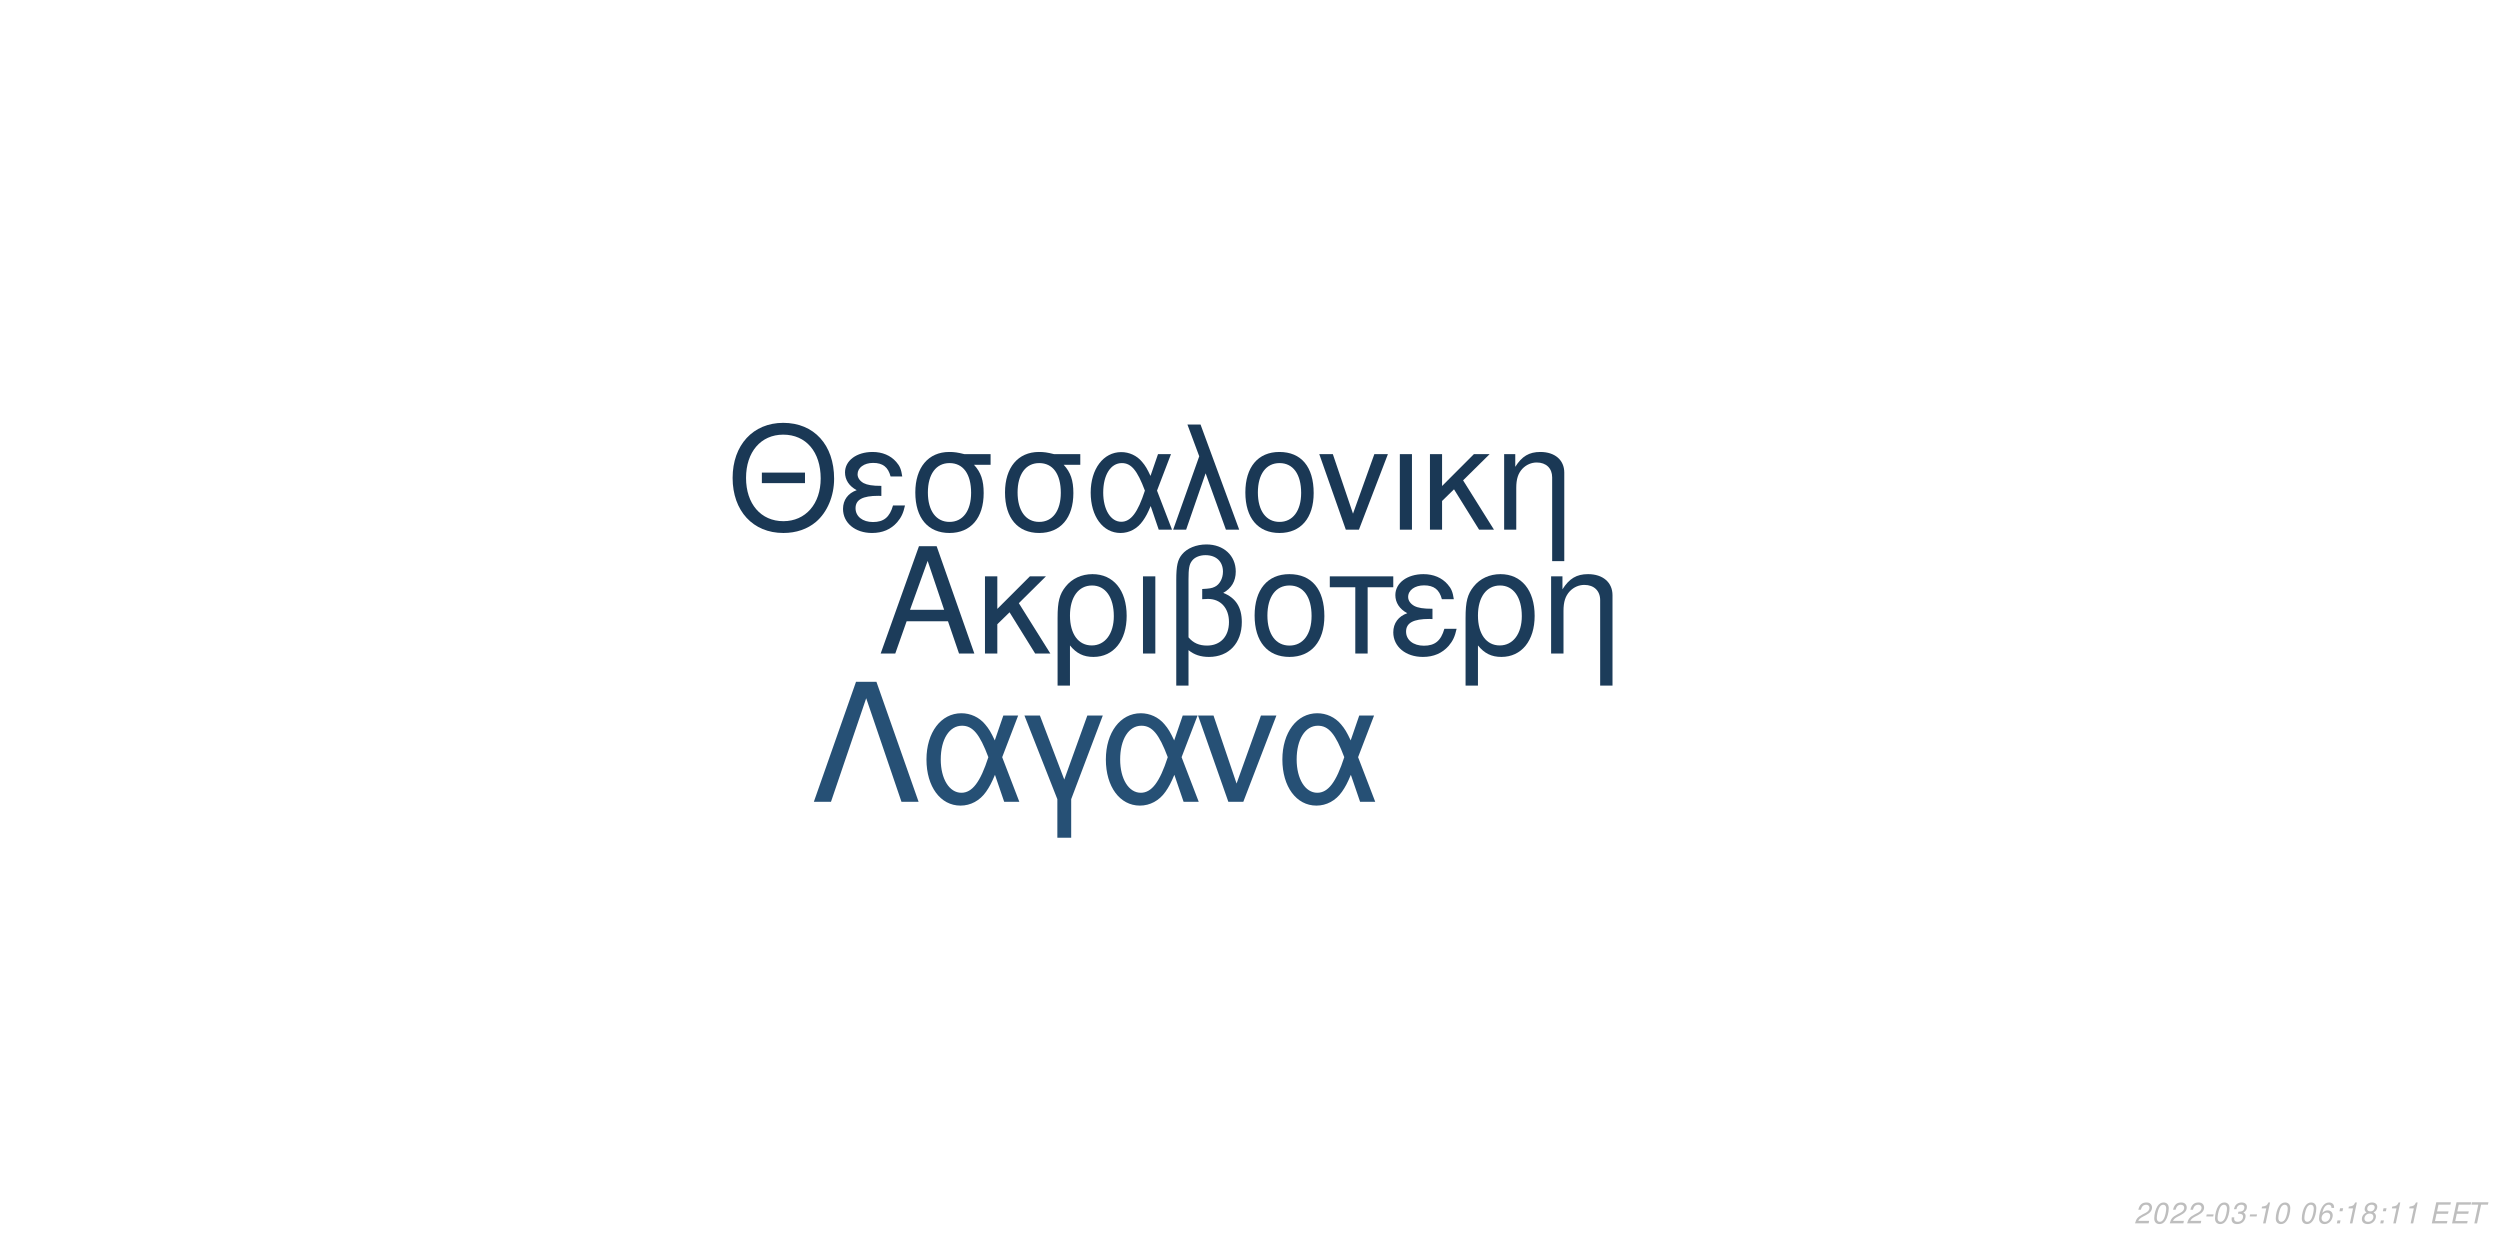
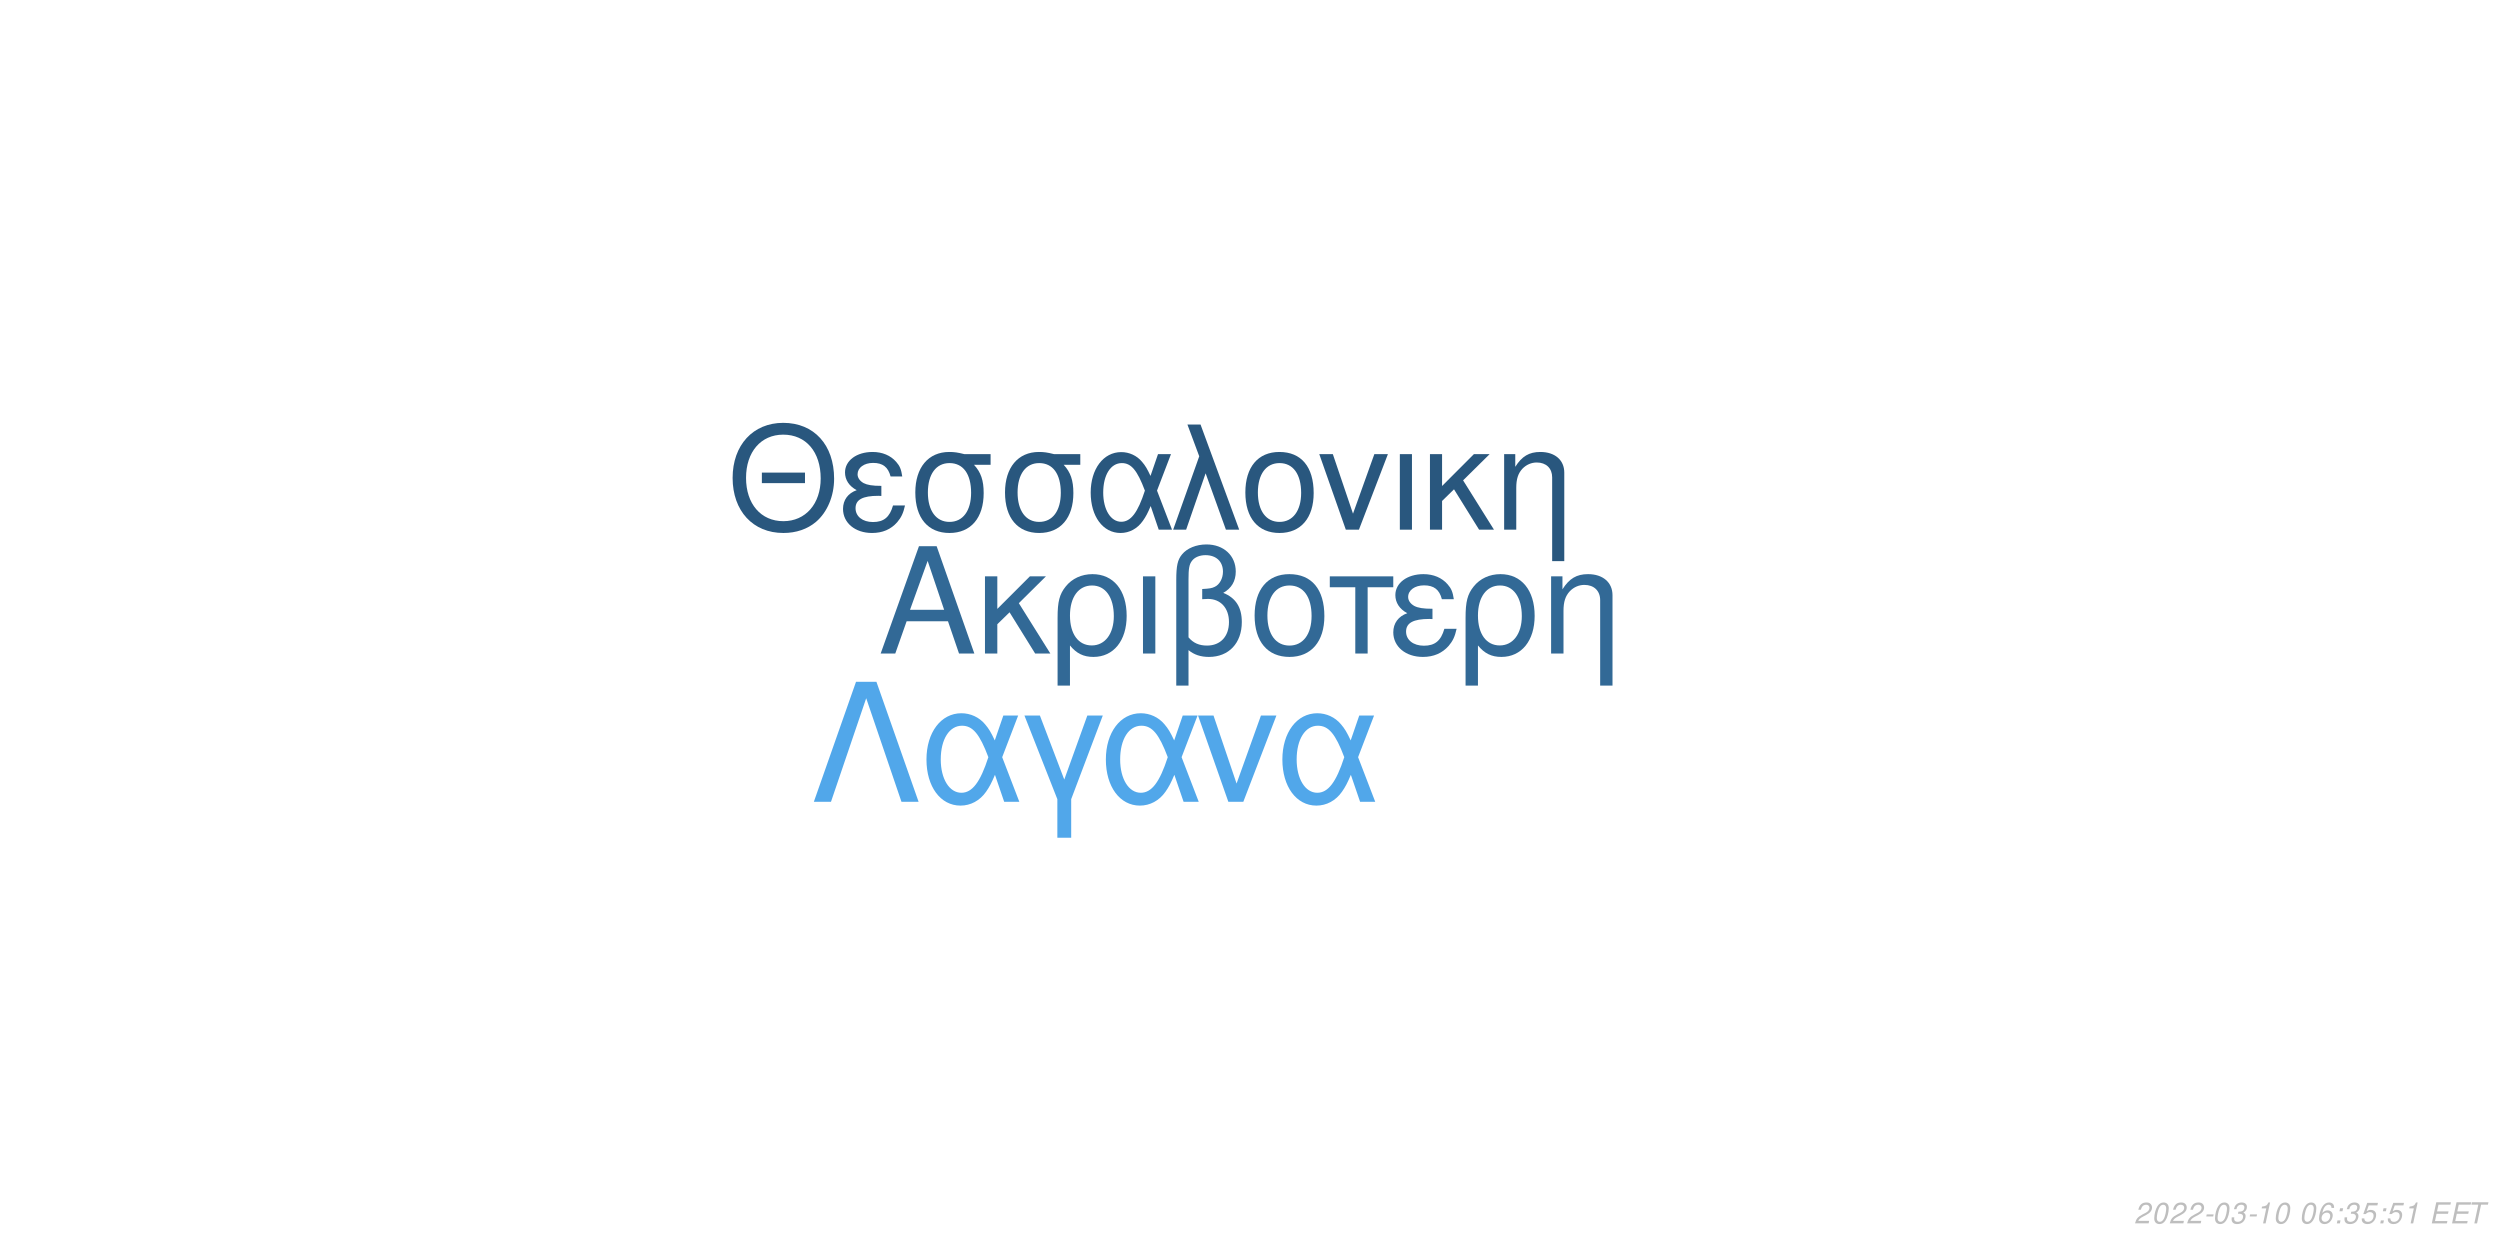
<svg xmlns="http://www.w3.org/2000/svg" xmlns:xlink="http://www.w3.org/1999/xlink" width="864pt" height="432pt" viewBox="0 0 864 432" version="1.1">
  <defs>
    <g>
      <symbol overflow="visible" id="glyph0-0">
        <path style="stroke:none;" d="" />
      </symbol>
      <symbol overflow="visible" id="glyph0-1">
        <path style="stroke:none;" d="M 24.125 -11.141 L 27.938 0 L 33.234 0 L 20.203 -37.094 L 14.094 -37.094 L 0.859 0 L 5.906 0 L 9.828 -11.141 Z M 22.797 -15.109 L 11 -15.109 L 17.094 -32.016 Z M 22.797 -15.109 " />
      </symbol>
      <symbol overflow="visible" id="glyph0-2">
        <path style="stroke:none;" d="M 7.172 -15.422 L 7.172 -26.672 L 2.906 -26.672 L 2.906 0 L 7.172 0 L 7.172 -10.125 L 11.406 -14.25 L 20.25 0 L 25.5 0 L 14.609 -17.406 L 23.969 -26.672 L 18.422 -26.672 Z M 7.172 -15.422 " />
      </symbol>
      <symbol overflow="visible" id="glyph0-3">
        <path style="stroke:none;" d="M 3 11.094 L 7.281 11.094 L 7.281 -2.797 C 9.516 -0.047 11.953 1.172 15.375 1.172 C 22.344 1.172 26.875 -4.422 26.875 -13.031 C 26.875 -21.891 22.297 -27.438 15.062 -27.438 C 11.297 -27.438 7.984 -25.906 5.797 -23.156 C 3.672 -20.516 3 -17.969 3 -12.359 Z M 14.906 -23.516 C 19.547 -23.516 22.438 -19.438 22.438 -12.922 C 22.438 -6.812 19.391 -2.797 14.812 -2.797 C 10.172 -2.797 7.281 -6.766 7.281 -13.125 C 7.281 -19.484 10.234 -23.516 14.906 -23.516 Z M 14.906 -23.516 " />
      </symbol>
      <symbol overflow="visible" id="glyph0-4">
        <path style="stroke:none;" d="M 3.516 0 L 7.781 0 L 7.781 -26.672 L 3.516 -26.672 Z M 3.516 0 " />
      </symbol>
      <symbol overflow="visible" id="glyph0-5">
        <path style="stroke:none;" d="M 4.016 11.094 L 8.25 11.094 L 8.25 -1.172 C 10.172 0.406 12.422 1.172 15.312 1.172 C 22.188 1.172 26.672 -3.609 26.672 -10.891 C 26.672 -15.984 24.578 -19.234 20.25 -20.969 C 23.109 -22.547 24.578 -25.031 24.578 -28.344 C 24.578 -33.844 20.406 -37.703 14.453 -37.703 C 10.938 -37.703 7.734 -36.391 6 -34.25 C 4.484 -32.422 4.016 -30.328 4.016 -25.391 Z M 8.25 -25.656 C 8.25 -29.359 8.5 -30.844 9.469 -32.062 C 10.375 -33.281 12.156 -34 14.094 -34 C 17.812 -34 20.156 -31.812 20.156 -28.297 C 20.156 -25.953 18.984 -23.812 17.297 -23.047 C 16.281 -22.547 15.469 -22.438 12.984 -22.297 L 12.984 -18.781 C 13.734 -18.828 14.344 -18.875 14.969 -18.875 C 19.344 -18.875 22.234 -15.719 22.234 -10.891 C 22.234 -5.906 19.281 -2.75 14.656 -2.75 C 11.953 -2.75 9.922 -3.609 8.25 -5.594 Z M 8.25 -25.656 " />
      </symbol>
      <symbol overflow="visible" id="glyph0-6">
        <path style="stroke:none;" d="M 14.094 -27.438 C 6.562 -27.438 2.094 -22.094 2.094 -13.125 C 2.094 -4.125 6.562 1.172 14.141 1.172 C 21.672 1.172 26.203 -4.172 26.203 -12.922 C 26.203 -22.188 21.828 -27.438 14.094 -27.438 Z M 14.141 -23.516 C 18.938 -23.516 21.781 -19.594 21.781 -12.984 C 21.781 -6.672 18.828 -2.75 14.141 -2.75 C 9.422 -2.75 6.516 -6.672 6.516 -13.125 C 6.516 -19.594 9.422 -23.516 14.141 -23.516 Z M 14.141 -23.516 " />
      </symbol>
      <symbol overflow="visible" id="glyph0-7">
        <path style="stroke:none;" d="M 7.891 0 L 12.156 0 L 12.156 -22.906 L 21.016 -22.906 L 21.016 -26.672 L -0.922 -26.672 L -0.922 -22.906 L 7.891 -22.906 Z M 7.891 0 " />
      </symbol>
      <symbol overflow="visible" id="glyph0-8">
        <path style="stroke:none;" d="M 14.562 -15.469 C 11.344 -15.469 9.562 -15.781 8.297 -16.438 C 6.922 -17.203 6.156 -18.328 6.156 -19.547 C 6.156 -21.891 8.453 -23.562 11.656 -23.562 C 15.062 -23.562 16.953 -22.094 17.812 -18.781 L 21.938 -18.781 C 21.578 -21.266 21.062 -22.5 19.797 -23.922 C 17.812 -26.203 14.906 -27.438 11.453 -27.438 C 5.797 -27.438 1.734 -24.375 1.734 -20.203 C 1.734 -17.609 3.156 -15.375 5.859 -13.938 C 2.797 -12.875 1.016 -10.484 1.016 -7.328 C 1.016 -2.391 5.297 1.172 11.25 1.172 C 14.969 1.172 17.906 -0.109 20.156 -2.641 C 21.578 -4.328 22.297 -5.797 22.906 -8.547 L 18.672 -8.547 C 17.5 -4.422 15.422 -2.703 11.609 -2.703 C 7.938 -2.703 5.438 -4.688 5.438 -7.578 C 5.438 -10.578 7.938 -11.953 13.484 -11.953 C 13.641 -11.953 14.094 -11.953 14.562 -11.906 Z M 14.562 -15.469 " />
      </symbol>
      <symbol overflow="visible" id="glyph0-9">
        <path style="stroke:none;" d="M 3.562 -26.672 L 3.562 0 L 7.844 0 L 7.844 -14.703 C 7.844 -17.906 8.5 -19.891 10.031 -21.531 C 11.406 -22.953 13.188 -23.719 15.062 -23.719 C 18.375 -23.719 20.516 -21.672 20.516 -18.469 L 20.516 11.094 L 24.781 11.094 L 24.781 -20.156 C 24.781 -24.578 21.469 -27.438 16.328 -27.438 C 12.359 -27.438 9.828 -25.906 7.484 -22.188 L 7.484 -26.672 Z M 3.562 -26.672 " />
      </symbol>
      <symbol overflow="visible" id="glyph1-0">
        <path style="stroke:none;" d="" />
      </symbol>
      <symbol overflow="visible" id="glyph1-1">
        <path style="stroke:none;" d="M 26.859 -19.734 L 11.953 -19.734 L 11.953 -16.094 L 26.859 -16.094 Z M 19.328 -36.922 C 8.922 -36.922 1.844 -29.25 1.844 -17.891 C 1.844 -6.484 8.875 1.141 19.391 1.141 C 23.812 1.141 27.703 -0.203 30.641 -2.688 C 34.578 -6.031 36.922 -11.656 36.922 -17.594 C 36.922 -29.297 30 -36.922 19.328 -36.922 Z M 19.328 -32.844 C 27.203 -32.844 32.281 -26.906 32.281 -17.688 C 32.281 -8.922 27.062 -2.938 19.391 -2.938 C 11.609 -2.938 6.484 -8.922 6.484 -17.891 C 6.484 -26.859 11.609 -32.844 19.328 -32.844 Z M 19.328 -32.844 " />
      </symbol>
      <symbol overflow="visible" id="glyph1-2">
        <path style="stroke:none;" d="M 14.25 -15.141 C 11.109 -15.141 9.375 -15.453 8.125 -16.094 C 6.781 -16.844 6.031 -17.938 6.031 -19.141 C 6.031 -21.422 8.266 -23.078 11.406 -23.078 C 14.75 -23.078 16.594 -21.625 17.438 -18.391 L 21.469 -18.391 C 21.125 -20.828 20.625 -22.031 19.391 -23.422 C 17.438 -25.656 14.594 -26.859 11.219 -26.859 C 5.688 -26.859 1.688 -23.875 1.688 -19.781 C 1.688 -17.234 3.094 -15.047 5.734 -13.656 C 2.734 -12.609 1 -10.266 1 -7.172 C 1 -2.344 5.188 1.141 11.016 1.141 C 14.656 1.141 17.547 -0.094 19.734 -2.594 C 21.125 -4.234 21.828 -5.688 22.422 -8.375 L 18.281 -8.375 C 17.141 -4.328 15.094 -2.641 11.359 -2.641 C 7.766 -2.641 5.328 -4.578 5.328 -7.422 C 5.328 -10.359 7.766 -11.703 13.203 -11.703 C 13.359 -11.703 13.797 -11.703 14.25 -11.656 Z M 14.25 -15.141 " />
      </symbol>
      <symbol overflow="visible" id="glyph1-3">
        <path style="stroke:none;" d="M 29 -26.109 L 19.938 -26.109 C 17.594 -26.703 16.438 -26.859 14.703 -26.859 C 7.469 -26.859 2.984 -21.469 2.984 -12.859 C 2.984 -4.031 7.375 1.141 14.797 1.141 C 22.172 1.141 26.609 -4.078 26.609 -12.656 C 26.609 -17.047 25.656 -19.828 23.266 -22.422 L 29 -22.422 Z M 14.797 -23.016 C 19.531 -23.016 22.266 -19.234 22.266 -12.75 C 22.266 -6.531 19.438 -2.688 14.797 -2.688 C 10.172 -2.688 7.328 -6.531 7.328 -12.859 C 7.328 -19.188 10.172 -23.016 14.797 -23.016 Z M 14.797 -23.016 " />
      </symbol>
      <symbol overflow="visible" id="glyph1-4">
        <path style="stroke:none;" d="M 29.344 -26.109 L 24.859 -26.109 L 22.266 -18.578 C 21.125 -21.031 20.484 -22.125 19.328 -23.469 C 17.547 -25.609 14.906 -26.812 12.156 -26.812 C 5.984 -26.812 1.594 -20.984 1.594 -12.812 C 1.594 -4.578 5.828 1.141 11.906 1.141 C 14.953 1.141 17.734 -0.344 19.625 -3.047 C 20.672 -4.531 21.281 -5.688 22.328 -8.172 L 25.109 0 L 29.703 0 L 24.516 -13.5 Z M 20.328 -13.5 C 17.891 -5.922 15.453 -2.734 12.156 -2.734 C 8.516 -2.734 5.922 -6.922 5.922 -12.812 C 5.922 -18.938 8.516 -23.016 12.359 -23.016 C 15.594 -23.016 17.688 -20.531 20.328 -13.5 Z M 20.328 -13.5 " />
      </symbol>
      <symbol overflow="visible" id="glyph1-5">
        <path style="stroke:none;" d="M 1.094 0 L 5.578 0 L 12.312 -19.484 L 19.328 0 L 23.922 0 L 10.562 -36.328 L 6.031 -36.328 L 10.109 -25.359 Z M 1.094 0 " />
      </symbol>
      <symbol overflow="visible" id="glyph1-6">
        <path style="stroke:none;" d="M 13.797 -26.859 C 6.422 -26.859 2.047 -21.625 2.047 -12.859 C 2.047 -4.031 6.422 1.141 13.859 1.141 C 21.234 1.141 25.656 -4.078 25.656 -12.656 C 25.656 -21.719 21.375 -26.859 13.797 -26.859 Z M 13.859 -23.016 C 18.531 -23.016 21.328 -19.188 21.328 -12.703 C 21.328 -6.531 18.438 -2.688 13.859 -2.688 C 9.219 -2.688 6.375 -6.531 6.375 -12.859 C 6.375 -19.188 9.219 -23.016 13.859 -23.016 Z M 13.859 -23.016 " />
      </symbol>
      <symbol overflow="visible" id="glyph1-7">
        <path style="stroke:none;" d="M 14.297 0 L 24.312 -26.109 L 19.625 -26.109 L 12.25 -5.531 L 5.281 -26.109 L 0.594 -26.109 L 9.766 0 Z M 14.297 0 " />
      </symbol>
      <symbol overflow="visible" id="glyph1-8">
        <path style="stroke:none;" d="M 3.438 0 L 7.625 0 L 7.625 -26.109 L 3.438 -26.109 Z M 3.438 0 " />
      </symbol>
      <symbol overflow="visible" id="glyph1-9">
        <path style="stroke:none;" d="M 7.031 -15.094 L 7.031 -26.109 L 2.844 -26.109 L 2.844 0 L 7.031 0 L 7.031 -9.922 L 11.156 -13.953 L 19.828 0 L 24.969 0 L 14.297 -17.047 L 23.469 -26.109 L 18.031 -26.109 Z M 7.031 -15.094 " />
      </symbol>
      <symbol overflow="visible" id="glyph1-10">
        <path style="stroke:none;" d="M 3.484 -26.109 L 3.484 0 L 7.672 0 L 7.672 -14.406 C 7.672 -17.547 8.328 -19.484 9.812 -21.078 C 11.156 -22.469 12.906 -23.219 14.75 -23.219 C 17.984 -23.219 20.078 -21.234 20.078 -18.094 L 20.078 10.859 L 24.266 10.859 L 24.266 -19.734 C 24.266 -24.062 21.031 -26.859 16 -26.859 C 12.109 -26.859 9.609 -25.359 7.328 -21.719 L 7.328 -26.109 Z M 3.484 -26.109 " />
      </symbol>
      <symbol overflow="visible" id="glyph2-0">
        <path style="stroke:none;" d="" />
      </symbol>
      <symbol overflow="visible" id="glyph2-1">
        <path style="stroke:none;" d="M 22.531 -41.484 L 15.484 -41.484 L 0.906 0 L 6.828 0 L 19 -35.797 L 31.188 0 L 37.109 0 Z M 22.531 -41.484 " />
      </symbol>
      <symbol overflow="visible" id="glyph2-2">
        <path style="stroke:none;" d="M 33.516 -29.812 L 28.391 -29.812 L 25.438 -21.219 C 24.125 -24.016 23.391 -25.266 22.078 -26.797 C 20.031 -29.25 17.016 -30.609 13.891 -30.609 C 6.828 -30.609 1.828 -23.953 1.828 -14.625 C 1.828 -5.234 6.656 1.312 13.594 1.312 C 17.078 1.312 20.266 -0.391 22.422 -3.469 C 23.609 -5.172 24.297 -6.484 25.5 -9.328 L 28.688 0 L 33.922 0 L 28 -15.422 Z M 23.219 -15.422 C 20.422 -6.766 17.641 -3.125 13.891 -3.125 C 9.734 -3.125 6.766 -7.906 6.766 -14.625 C 6.766 -21.625 9.734 -26.297 14.109 -26.297 C 17.812 -26.297 20.203 -23.453 23.219 -15.422 Z M 23.219 -15.422 " />
      </symbol>
      <symbol overflow="visible" id="glyph2-3">
        <path style="stroke:none;" d="M 12.062 12.406 L 16.844 12.406 L 16.844 -0.906 L 27.766 -29.812 L 22.422 -29.812 L 14.453 -7.688 L 6.031 -29.812 L 0.688 -29.812 L 12.062 -0.906 Z M 12.062 12.406 " />
      </symbol>
      <symbol overflow="visible" id="glyph2-4">
        <path style="stroke:none;" d="M 16.328 0 L 27.766 -29.812 L 22.422 -29.812 L 14 -6.312 L 6.031 -29.812 L 0.688 -29.812 L 11.156 0 Z M 16.328 0 " />
      </symbol>
      <symbol overflow="visible" id="glyph3-0">
        <path style="stroke:none;" d="" />
      </symbol>
      <symbol overflow="visible" id="glyph3-1">
        <path style="stroke:none;" d="M 5.234 -0.875 L 1.469 -0.875 C 1.641 -1.375 2.203 -1.891 3.109 -2.344 L 4.234 -2.938 C 5.562 -3.625 6.219 -4.469 6.219 -5.484 C 6.219 -5.938 6.062 -6.359 5.797 -6.656 C 5.469 -7.047 4.984 -7.234 4.312 -7.234 C 2.766 -7.234 1.891 -6.453 1.484 -4.734 L 2.375 -4.734 C 2.484 -5.188 2.609 -5.484 2.797 -5.75 C 3.094 -6.203 3.609 -6.453 4.188 -6.453 C 4.891 -6.453 5.344 -6.031 5.344 -5.375 C 5.344 -4.703 4.859 -4.094 4.016 -3.656 L 2.984 -3.125 C 1.234 -2.188 0.797 -1.656 0.344 -0.016 L 5.047 -0.016 Z M 5.234 -0.875 " />
      </symbol>
      <symbol overflow="visible" id="glyph3-2">
        <path style="stroke:none;" d="M 4.203 -7.234 C 3.375 -7.234 2.688 -6.812 2.125 -5.984 C 1.484 -5.047 0.984 -3.188 0.984 -1.734 C 0.984 -1.109 1.172 -0.562 1.484 -0.266 C 1.797 0.047 2.281 0.234 2.766 0.234 C 3.625 0.234 4.281 -0.156 4.859 -1.016 C 5.516 -1.953 6 -3.797 6 -5.266 C 6 -6.5 5.328 -7.234 4.203 -7.234 Z M 4.094 -6.453 C 4.734 -6.453 5.125 -5.984 5.125 -5.156 C 5.125 -4.203 4.781 -2.625 4.406 -1.812 C 3.984 -0.938 3.516 -0.547 2.875 -0.547 C 2.25 -0.547 1.875 -1.031 1.875 -1.828 C 1.875 -2.797 2.203 -4.344 2.594 -5.203 C 2.984 -6.047 3.453 -6.453 4.094 -6.453 Z M 4.094 -6.453 " />
      </symbol>
      <symbol overflow="visible" id="glyph3-3">
        <path style="stroke:none;" d="M 3.516 -3.125 L 1.125 -3.125 L 0.969 -2.406 L 3.359 -2.406 Z M 3.516 -3.125 " />
      </symbol>
      <symbol overflow="visible" id="glyph3-4">
        <path style="stroke:none;" d="M 2.922 -3.312 C 3.125 -3.344 3.234 -3.344 3.375 -3.344 C 4.203 -3.344 4.688 -3 4.688 -2.406 C 4.688 -1.312 3.906 -0.547 2.781 -0.547 C 2.047 -0.547 1.594 -0.938 1.594 -1.562 C 1.594 -1.719 1.609 -1.844 1.656 -2.094 L 0.766 -2.094 C 0.734 -1.797 0.719 -1.641 0.719 -1.469 C 0.719 -0.375 1.406 0.234 2.641 0.234 C 3.547 0.234 4.297 -0.078 4.812 -0.656 C 5.266 -1.156 5.562 -1.875 5.562 -2.547 C 5.562 -3.125 5.344 -3.453 4.797 -3.734 C 5.641 -4.234 6.016 -4.844 6.016 -5.734 C 6.016 -6.656 5.312 -7.234 4.203 -7.234 C 3.375 -7.234 2.672 -6.938 2.188 -6.375 C 1.891 -6.031 1.703 -5.641 1.516 -4.906 L 2.391 -4.906 C 2.5 -5.359 2.594 -5.594 2.734 -5.812 C 3.047 -6.234 3.516 -6.453 4.078 -6.453 C 4.734 -6.453 5.141 -6.125 5.141 -5.578 C 5.141 -5.188 5.016 -4.797 4.797 -4.547 C 4.516 -4.234 4 -4.062 3.266 -4.062 L 3.078 -4.062 Z M 2.922 -3.312 " />
      </symbol>
      <symbol overflow="visible" id="glyph3-5">
        <path style="stroke:none;" d="M 3.703 -5.188 L 2.594 0 L 3.469 0 L 5.016 -7.234 L 4.438 -7.234 C 3.906 -6.156 3.688 -6.016 2.234 -5.812 L 2.109 -5.188 Z M 3.703 -5.188 " />
      </symbol>
      <symbol overflow="visible" id="glyph3-6">
        <path style="stroke:none;" d="" />
      </symbol>
      <symbol overflow="visible" id="glyph3-7">
        <path style="stroke:none;" d="M 6.125 -5.344 L 6.141 -5.625 C 6.141 -6.609 5.453 -7.234 4.391 -7.234 C 3.438 -7.234 2.641 -6.719 2.016 -5.703 C 1.422 -4.781 0.938 -2.953 0.938 -1.688 C 0.938 -0.516 1.688 0.234 2.859 0.234 C 3.703 0.234 4.438 -0.156 5 -0.875 C 5.406 -1.422 5.672 -2.156 5.672 -2.766 C 5.672 -3.812 4.969 -4.5 3.906 -4.5 C 3.234 -4.5 2.672 -4.234 2.094 -3.625 C 2.406 -5.375 3.234 -6.453 4.25 -6.453 C 4.703 -6.453 5.062 -6.234 5.172 -5.844 C 5.203 -5.719 5.234 -5.578 5.25 -5.344 Z M 3.656 -3.734 C 4.344 -3.734 4.797 -3.281 4.797 -2.625 C 4.797 -1.469 3.984 -0.547 2.984 -0.547 C 2.297 -0.547 1.812 -1.047 1.812 -1.766 C 1.812 -2.859 2.625 -3.734 3.656 -3.734 Z M 3.656 -3.734 " />
      </symbol>
      <symbol overflow="visible" id="glyph3-8">
        <path style="stroke:none;" d="M 2.359 -1.031 L 1.312 -1.031 L 1.094 0 L 2.141 0 Z M 3.266 -5.234 L 2.219 -5.234 L 2 -4.203 L 3.047 -4.203 Z M 3.266 -5.234 " />
      </symbol>
      <symbol overflow="visible" id="glyph3-9">
-         <path style="stroke:none;" d="M 4.766 -3.797 C 5.078 -3.969 5.234 -4.078 5.438 -4.234 C 5.812 -4.594 6.062 -5.172 6.062 -5.734 C 6.062 -6.625 5.344 -7.234 4.266 -7.234 C 2.812 -7.234 1.703 -6.219 1.703 -4.875 C 1.703 -4.406 1.875 -4.125 2.359 -3.812 C 1.297 -3.312 0.75 -2.516 0.75 -1.469 C 0.75 -0.438 1.547 0.234 2.812 0.234 C 3.656 0.234 4.359 -0.094 4.938 -0.734 C 5.359 -1.234 5.609 -1.859 5.609 -2.438 C 5.609 -3.047 5.312 -3.516 4.766 -3.797 Z M 4.109 -6.453 C 4.797 -6.453 5.188 -6.125 5.188 -5.578 C 5.188 -5.266 5.062 -4.922 4.859 -4.672 C 4.562 -4.312 4.188 -4.156 3.656 -4.156 C 2.984 -4.156 2.594 -4.453 2.594 -4.984 C 2.594 -5.859 3.203 -6.453 4.109 -6.453 Z M 3.453 -3.406 C 4.234 -3.406 4.734 -2.984 4.734 -2.312 C 4.734 -1.312 3.922 -0.547 2.875 -0.547 C 2.125 -0.547 1.625 -0.969 1.625 -1.625 C 1.625 -2.609 2.438 -3.406 3.453 -3.406 Z M 3.453 -3.406 " />
+         <path style="stroke:none;" d="M 6.297 -7.094 L 2.594 -7.094 L 1.234 -3.234 L 2.047 -3.234 C 2.656 -3.766 2.938 -3.906 3.531 -3.906 C 4.328 -3.906 4.797 -3.453 4.797 -2.688 C 4.797 -1.438 3.969 -0.547 2.828 -0.547 C 2.031 -0.547 1.609 -0.938 1.578 -1.734 L 0.703 -1.734 L 0.703 -1.516 C 0.703 -0.938 0.844 -0.547 1.188 -0.266 C 1.562 0.062 2.078 0.234 2.703 0.234 C 3.656 0.234 4.391 -0.156 4.984 -0.922 C 5.422 -1.5 5.672 -2.234 5.672 -2.953 C 5.672 -4 4.938 -4.672 3.812 -4.672 C 3.328 -4.672 2.906 -4.547 2.406 -4.234 L 3.109 -6.219 L 6.109 -6.219 Z M 6.297 -7.094 " />
      </symbol>
      <symbol overflow="visible" id="glyph3-10">
        <path style="stroke:none;" d="M 2.547 -3.312 L 6.5 -3.312 L 6.688 -4.141 L 2.719 -4.141 L 3.219 -6.469 L 7.344 -6.469 L 7.516 -7.297 L 2.453 -7.297 L 0.906 0 L 6.125 0 L 6.297 -0.812 L 2.016 -0.812 Z M 2.547 -3.312 " />
      </symbol>
      <symbol overflow="visible" id="glyph3-11">
        <path style="stroke:none;" d="M 4.938 -6.469 L 7.312 -6.469 L 7.484 -7.297 L 1.75 -7.297 L 1.578 -6.469 L 3.984 -6.469 L 2.609 0 L 3.547 0 Z M 4.938 -6.469 " />
      </symbol>
    </g>
  </defs>
  <g id="surface1">
    <rect x="0" y="0" width="864" height="432" style="fill:rgb(100%,100%,100%);fill-opacity:1;stroke:none;" />
-     <g style="fill:rgb(10.98%,23.529%,35.294%);fill-opacity:1;">
+     <g style="fill:rgb(19.608%,41.176%,58.824%);fill-opacity:1;">
      <use xlink:href="#glyph0-1" x="303.5" y="225.861" />
      <use xlink:href="#glyph0-2" x="337.5" y="225.861" />
      <use xlink:href="#glyph0-3" x="362.5" y="225.861" />
      <use xlink:href="#glyph0-4" x="391.5" y="225.861" />
      <use xlink:href="#glyph0-5" x="402.5" y="225.861" />
      <use xlink:href="#glyph0-6" x="431.5" y="225.861" />
      <use xlink:href="#glyph0-7" x="460.5" y="225.861" />
      <use xlink:href="#glyph0-8" x="480.5" y="225.861" />
      <use xlink:href="#glyph0-3" x="503.5" y="225.861" />
      <use xlink:href="#glyph0-9" x="532.5" y="225.861" />
    </g>
-     <g style="fill:rgb(10.196%,21.961%,33.333%);fill-opacity:1;">
+     <g style="fill:rgb(16.078%,34.118%,49.412%);fill-opacity:1;">
      <use xlink:href="#glyph1-1" x="251.348" y="183.058" />
      <use xlink:href="#glyph1-2" x="290.348" y="183.058" />
      <use xlink:href="#glyph1-3" x="313.348" y="183.058" />
      <use xlink:href="#glyph1-3" x="344.348" y="183.058" />
      <use xlink:href="#glyph1-4" x="375.348" y="183.058" />
      <use xlink:href="#glyph1-5" x="404.348" y="183.058" />
      <use xlink:href="#glyph1-6" x="428.348" y="183.058" />
      <use xlink:href="#glyph1-7" x="455.348" y="183.058" />
      <use xlink:href="#glyph1-8" x="480.348" y="183.058" />
      <use xlink:href="#glyph1-9" x="491.348" y="183.058" />
      <use xlink:href="#glyph1-10" x="516.348" y="183.058" />
    </g>
-     <g style="fill:rgb(14.902%,31.373%,45.882%);fill-opacity:1;">
+     <g style="fill:rgb(31.765%,65.49%,91.765%);fill-opacity:1;">
      <use xlink:href="#glyph2-1" x="280.359" y="277.105" />
      <use xlink:href="#glyph2-2" x="318.359" y="277.105" />
      <use xlink:href="#glyph2-3" x="353.359" y="277.105" />
      <use xlink:href="#glyph2-2" x="380.359" y="277.105" />
      <use xlink:href="#glyph2-4" x="413.359" y="277.105" />
      <use xlink:href="#glyph2-2" x="441.359" y="277.105" />
    </g>
    <g style="fill:rgb(74.51%,74.51%,74.51%);fill-opacity:1;">
      <use xlink:href="#glyph3-1" x="737.52" y="422.81" />
      <use xlink:href="#glyph3-2" x="743.52" y="422.81" />
      <use xlink:href="#glyph3-1" x="749.52" y="422.81" />
      <use xlink:href="#glyph3-1" x="755.52" y="422.81" />
      <use xlink:href="#glyph3-3" x="761.52" y="422.81" />
      <use xlink:href="#glyph3-2" x="764.52" y="422.81" />
      <use xlink:href="#glyph3-4" x="770.52" y="422.81" />
      <use xlink:href="#glyph3-3" x="776.52" y="422.81" />
      <use xlink:href="#glyph3-5" x="779.52" y="422.81" />
      <use xlink:href="#glyph3-2" x="785.52" y="422.81" />
      <use xlink:href="#glyph3-6" x="791.52" y="422.81" />
      <use xlink:href="#glyph3-2" x="794.52" y="422.81" />
      <use xlink:href="#glyph3-7" x="800.52" y="422.81" />
      <use xlink:href="#glyph3-8" x="806.52" y="422.81" />
-       <use xlink:href="#glyph3-5" x="809.52" y="422.81" />
+       <use xlink:href="#glyph3-4" x="809.52" y="422.81" />
      <use xlink:href="#glyph3-9" x="815.52" y="422.81" />
      <use xlink:href="#glyph3-8" x="821.52" y="422.81" />
-       <use xlink:href="#glyph3-5" x="824.52" y="422.81" />
+       <use xlink:href="#glyph3-9" x="824.52" y="422.81" />
      <use xlink:href="#glyph3-5" x="830.52" y="422.81" />
      <use xlink:href="#glyph3-6" x="836.52" y="422.81" />
      <use xlink:href="#glyph3-10" x="839.52" y="422.81" />
      <use xlink:href="#glyph3-10" x="846.52" y="422.81" />
      <use xlink:href="#glyph3-11" x="852.52" y="422.81" />
    </g>
  </g>
</svg>
